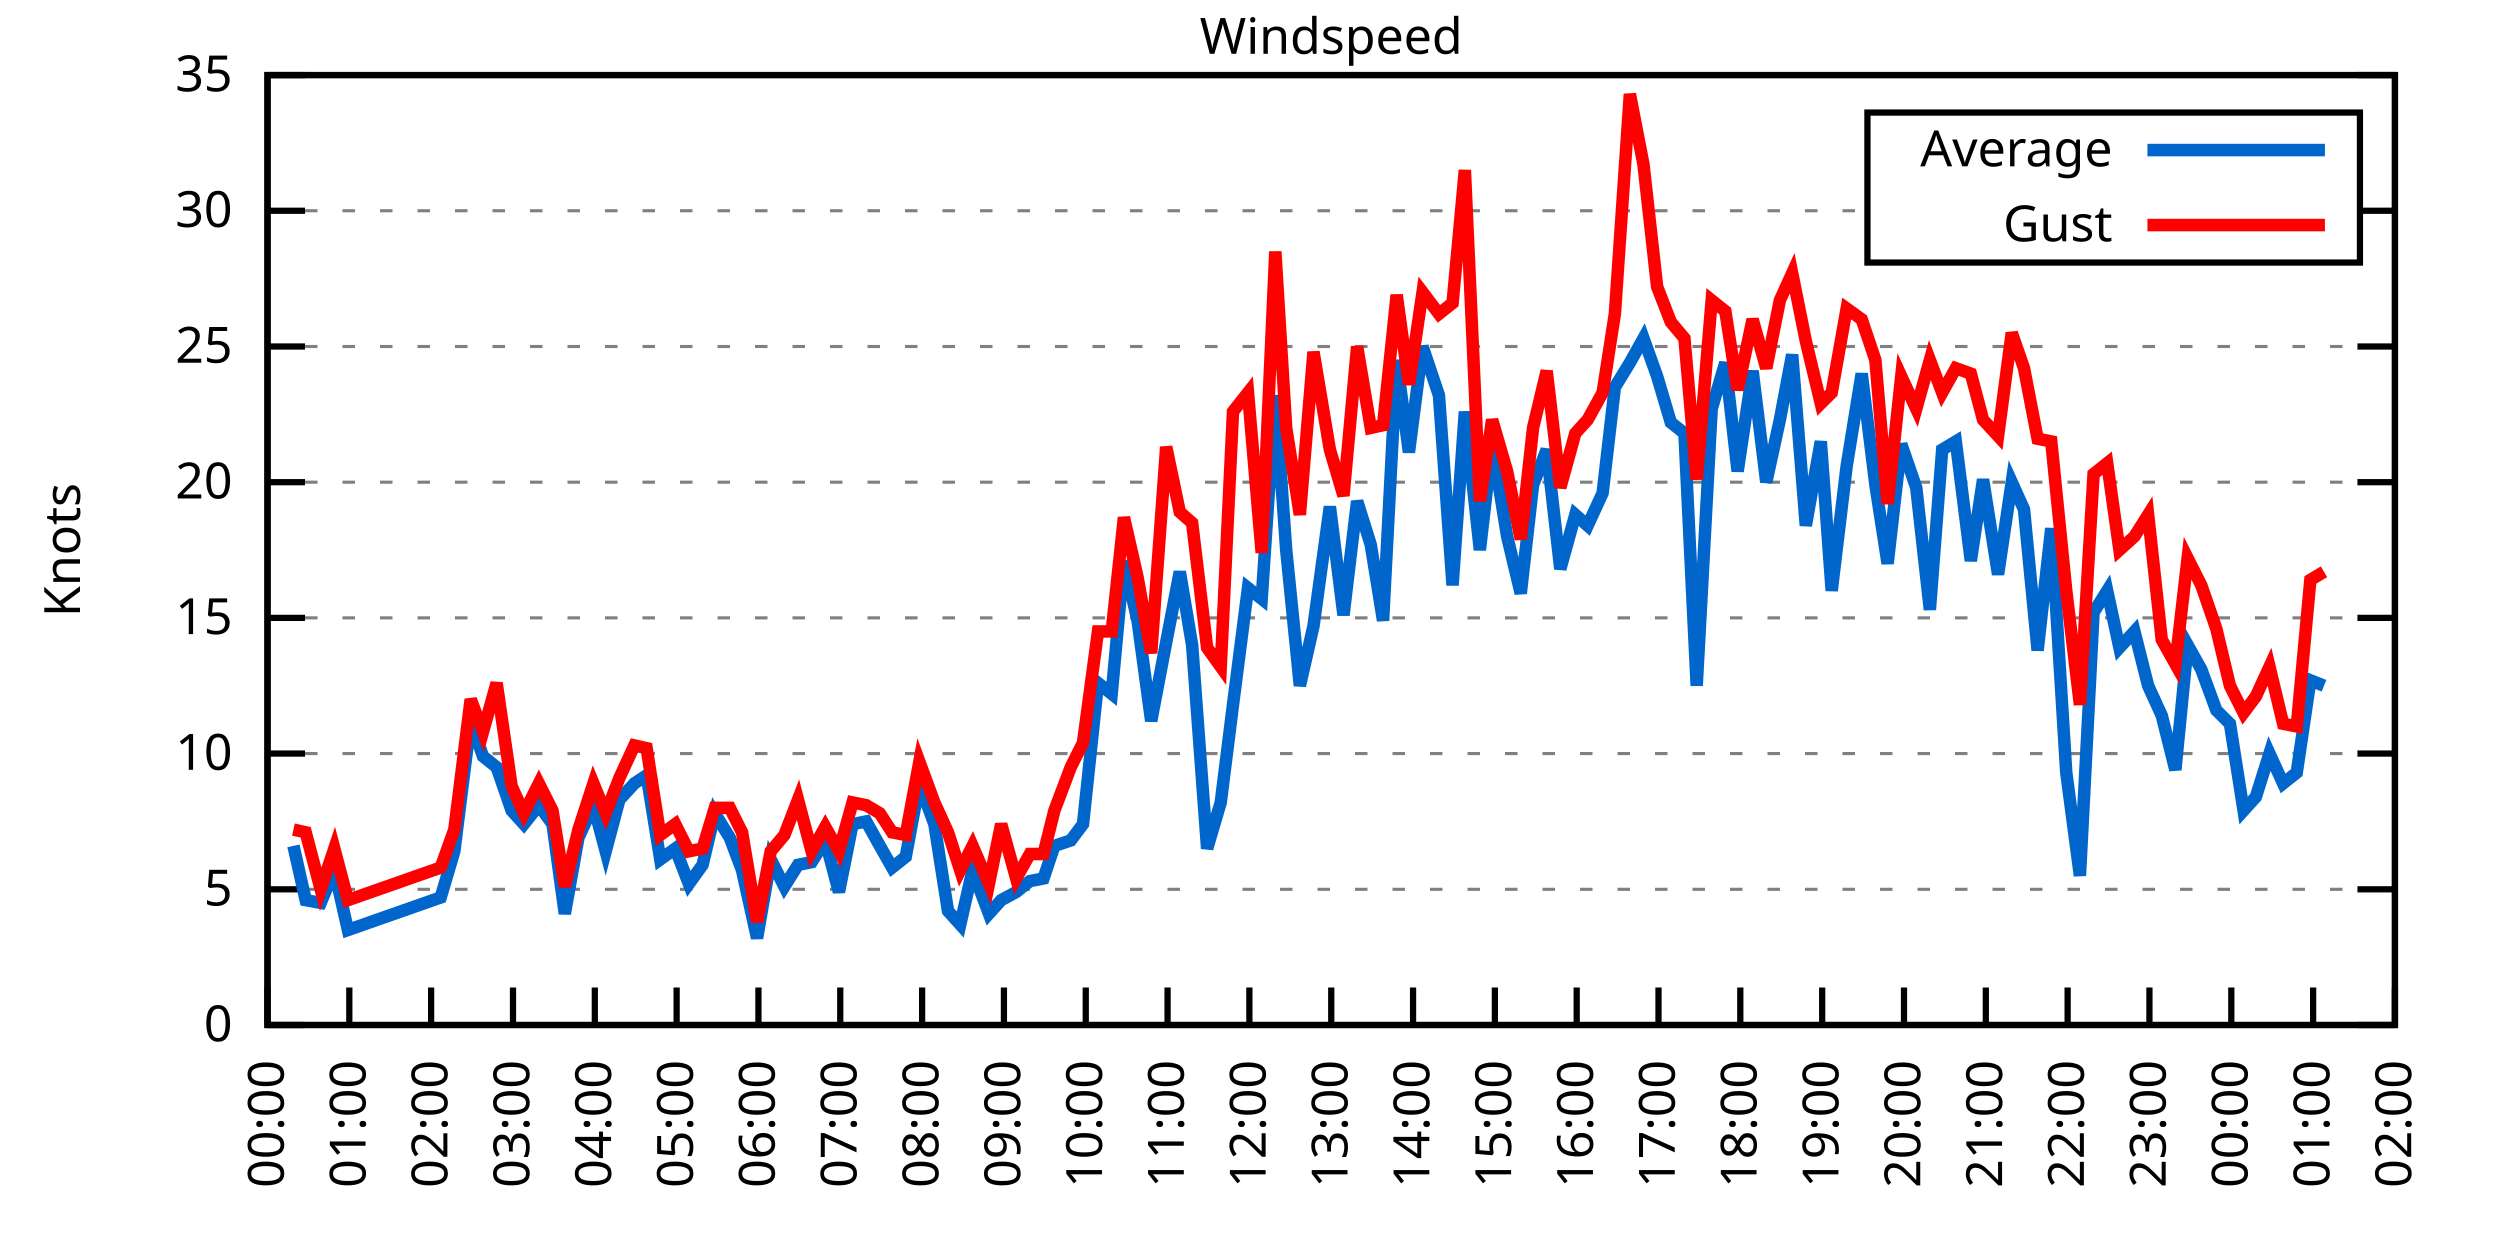
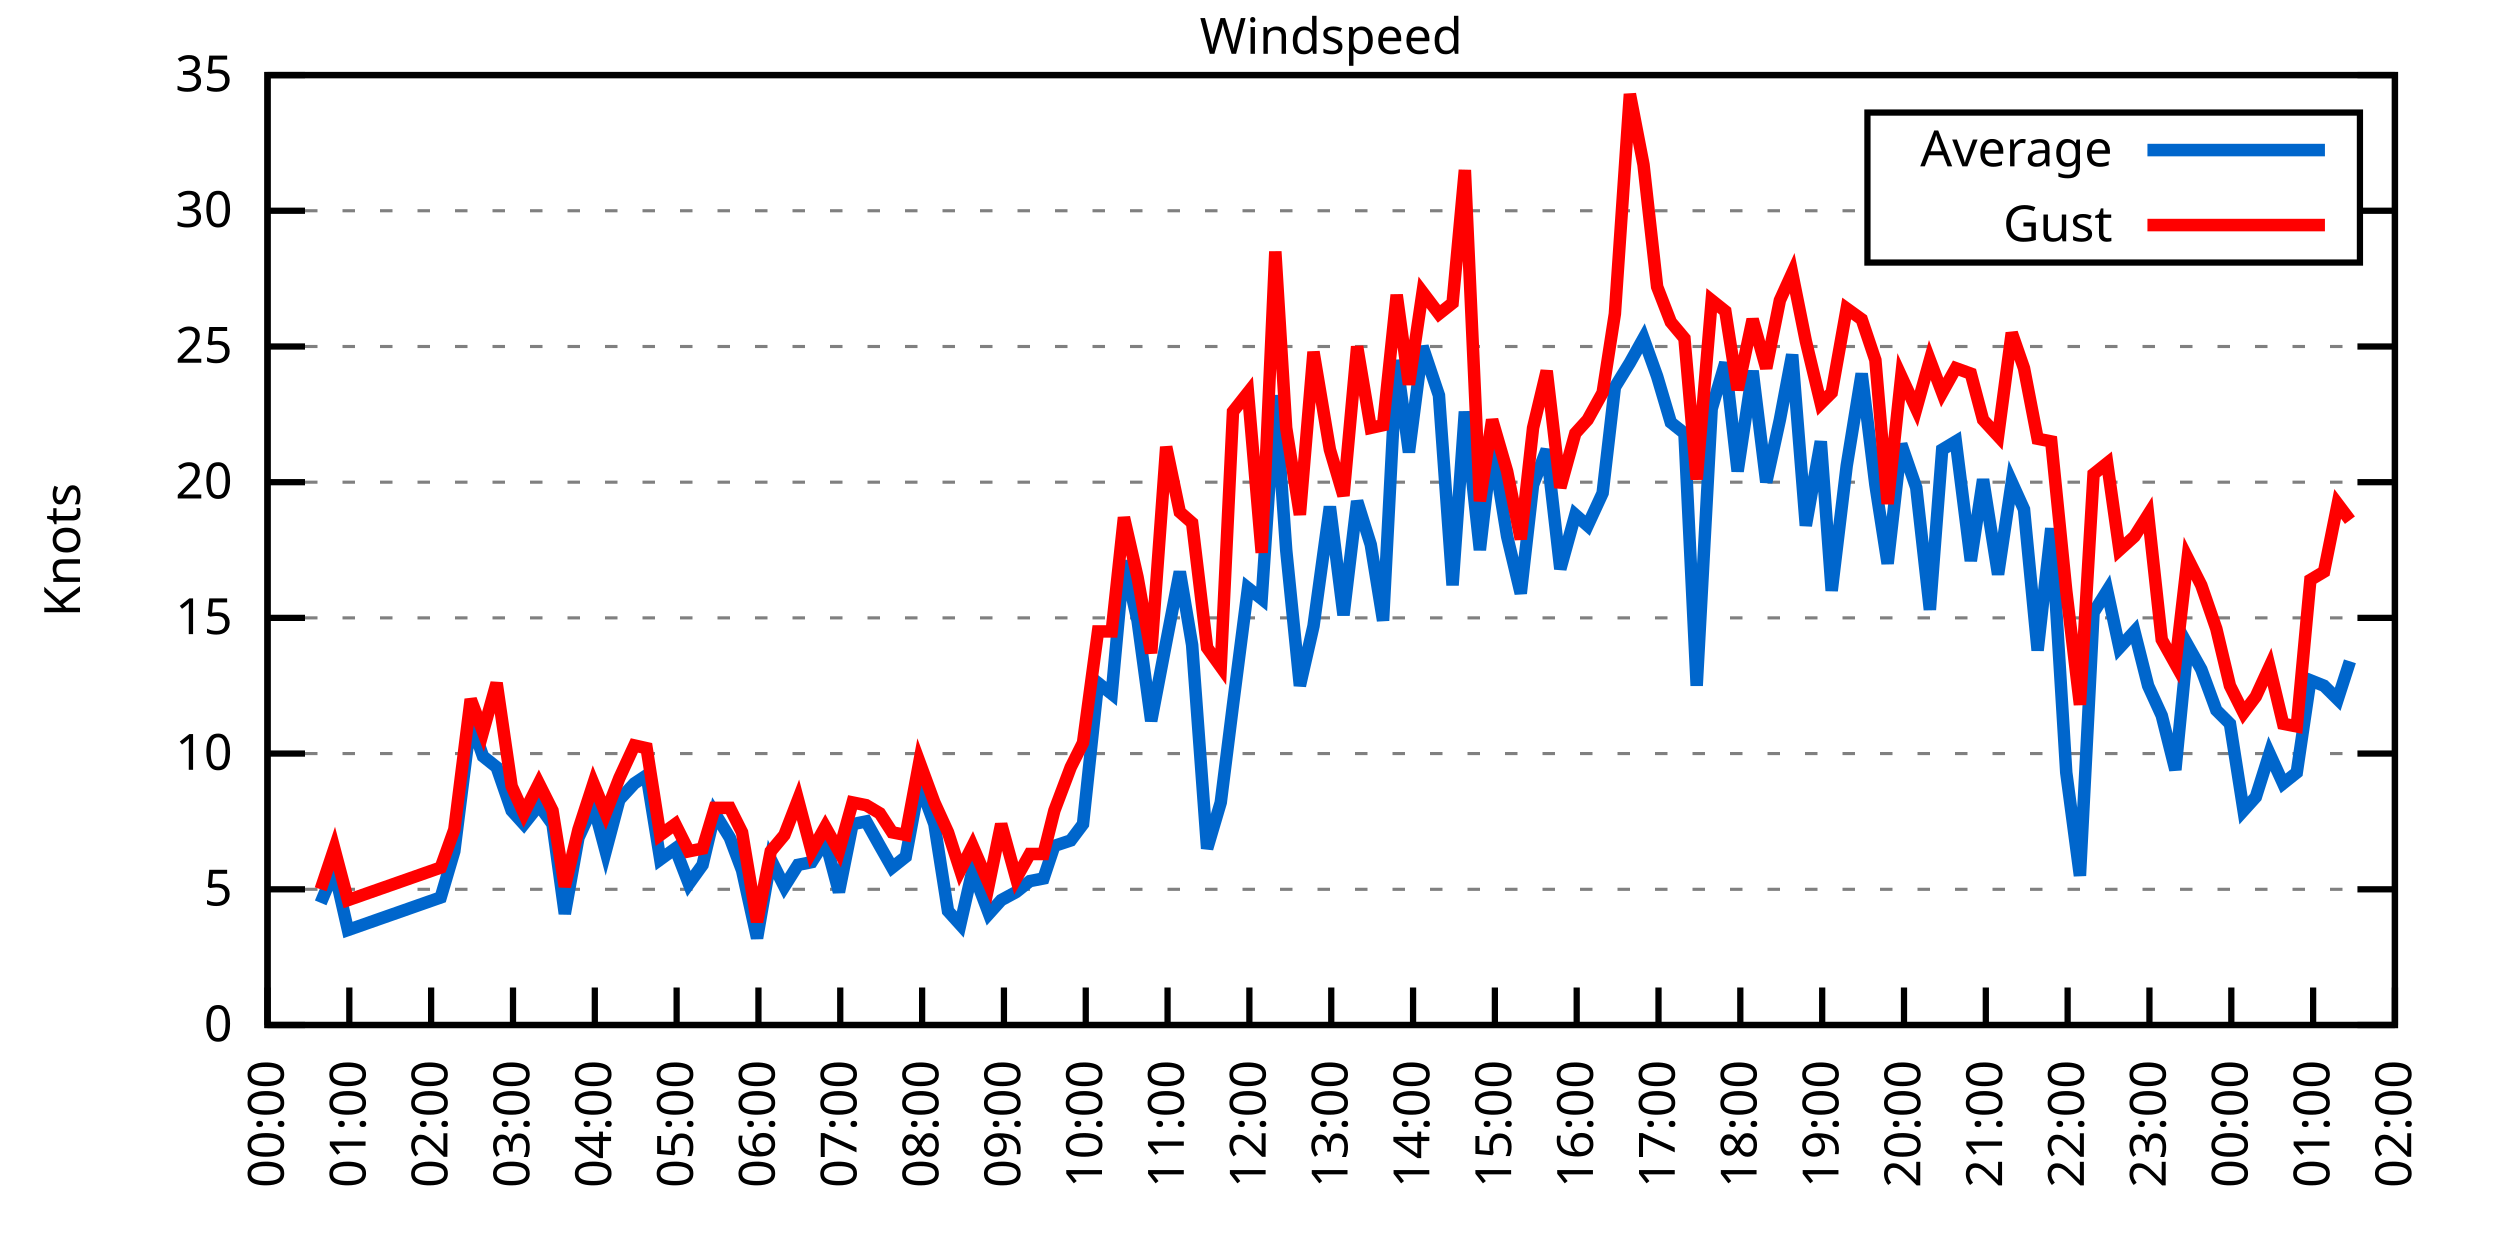
<svg xmlns="http://www.w3.org/2000/svg" xmlns:xlink="http://www.w3.org/1999/xlink" width="400" height="200" viewBox="0 0 400 200">
  <g id="gnuplot_canvas">
    <rect x="0" y="0" width="400" height="200" fill="none" />
    <defs>
      <circle id="gpDot" r="0.5" stroke-width="0.5" stroke="currentColor" />
      <path id="gpPt0" stroke-width="0.333" stroke="currentColor" d="M-1,0 h2 M0,-1 v2" />
      <path id="gpPt1" stroke-width="0.333" stroke="currentColor" d="M-1,-1 L1,1 M1,-1 L-1,1" />
      <path id="gpPt2" stroke-width="0.333" stroke="currentColor" d="M-1,0 L1,0 M0,-1 L0,1 M-1,-1 L1,1 M-1,1 L1,-1" />
      <rect id="gpPt3" stroke-width="0.333" stroke="currentColor" x="-1" y="-1" width="2" height="2" />
      <rect id="gpPt4" stroke-width="0.333" stroke="currentColor" fill="currentColor" x="-1" y="-1" width="2" height="2" />
      <circle id="gpPt5" stroke-width="0.333" stroke="currentColor" cx="0" cy="0" r="1" />
      <use xlink:href="#gpPt5" id="gpPt6" fill="currentColor" stroke="none" />
      <path id="gpPt7" stroke-width="0.333" stroke="currentColor" d="M0,-1.33 L-1.33,0.67 L1.33,0.67 z" />
      <use xlink:href="#gpPt7" id="gpPt8" fill="currentColor" stroke="none" />
      <use xlink:href="#gpPt7" id="gpPt9" stroke="currentColor" transform="rotate(180)" />
      <use xlink:href="#gpPt9" id="gpPt10" fill="currentColor" stroke="none" />
      <use xlink:href="#gpPt3" id="gpPt11" stroke="currentColor" transform="rotate(45)" />
      <use xlink:href="#gpPt11" id="gpPt12" fill="currentColor" stroke="none" />
      <path id="gpPt13" stroke-width="0.333" stroke="currentColor" d="M0,1.330 L1.265,0.411 L0.782,-1.067 L-0.782,-1.076 L-1.265,0.411 z" />
      <use xlink:href="#gpPt13" id="gpPt14" fill="currentColor" stroke="none" />
      <filter id="textbox" filterUnits="objectBoundingBox" x="0" y="0" height="1" width="1">
        <feFlood flood-color="white" flood-opacity="1" result="bgnd" />
        <feComposite in="SourceGraphic" in2="bgnd" operator="atop" />
      </filter>
      <filter id="greybox" filterUnits="objectBoundingBox" x="0" y="0" height="1" width="1">
        <feFlood flood-color="lightgrey" flood-opacity="1" result="grey" />
        <feComposite in="SourceGraphic" in2="grey" operator="atop" />
      </filter>
    </defs>
    <g fill="none" color="white" stroke="currentColor" stroke-width="1.00" stroke-linecap="butt" stroke-linejoin="miter">
</g>
    <g fill="none" color="black" stroke="currentColor" stroke-width="1.00" stroke-linecap="butt" stroke-linejoin="miter">
      <g stroke="none" shape-rendering="crispEdges">
        <polygon fill="rgb(255, 255, 255)" points="42.80,164.00 383.18,164.00 383.18,12.02 42.80,12.02 " />
      </g>
    </g>
    <g fill="none" color="black" stroke="currentColor" stroke-width="1.00" stroke-linecap="butt" stroke-linejoin="miter">
</g>
    <g fill="none" color="black" stroke="black" stroke-width="0.50" stroke-linecap="butt" stroke-linejoin="miter">
</g>
    <g fill="none" color="gray" stroke="currentColor" stroke-width="0.50" stroke-linecap="butt" stroke-linejoin="miter">
      <path stroke="gray" stroke-dasharray="2,4" class="gridline" d="M42.80,164.00 L383.19,164.00  " />
    </g>
    <g fill="none" color="gray" stroke="gray" stroke-width="1.00" stroke-linecap="butt" stroke-linejoin="miter">
</g>
    <g fill="none" color="black" stroke="currentColor" stroke-width="1.00" stroke-linecap="butt" stroke-linejoin="miter">
      <path stroke="black" d="M42.80,164.00 L48.80,164.00 M383.19,164.00 L377.19,164.00  " />
      <g transform="translate(37.20,166.60)" stroke="none" fill="black" font-family="Sans" font-size="8.00" text-anchor="end">
        <text>
          <tspan font-family="Sans"> 0</tspan>
        </text>
      </g>
    </g>
    <g fill="none" color="black" stroke="currentColor" stroke-width="1.00" stroke-linecap="butt" stroke-linejoin="miter">
</g>
    <g fill="none" color="black" stroke="black" stroke-width="0.50" stroke-linecap="butt" stroke-linejoin="miter">
</g>
    <g fill="none" color="gray" stroke="currentColor" stroke-width="0.50" stroke-linecap="butt" stroke-linejoin="miter">
      <path stroke="gray" stroke-dasharray="2,4" class="gridline" d="M42.80,142.29 L383.19,142.29  " />
    </g>
    <g fill="none" color="gray" stroke="gray" stroke-width="1.00" stroke-linecap="butt" stroke-linejoin="miter">
</g>
    <g fill="none" color="black" stroke="currentColor" stroke-width="1.00" stroke-linecap="butt" stroke-linejoin="miter">
      <path stroke="black" d="M42.80,142.29 L48.80,142.29 M383.19,142.29 L377.19,142.29  " />
      <g transform="translate(37.20,144.89)" stroke="none" fill="black" font-family="Sans" font-size="8.00" text-anchor="end">
        <text>
          <tspan font-family="Sans"> 5</tspan>
        </text>
      </g>
    </g>
    <g fill="none" color="black" stroke="currentColor" stroke-width="1.00" stroke-linecap="butt" stroke-linejoin="miter">
</g>
    <g fill="none" color="black" stroke="black" stroke-width="0.50" stroke-linecap="butt" stroke-linejoin="miter">
</g>
    <g fill="none" color="gray" stroke="currentColor" stroke-width="0.50" stroke-linecap="butt" stroke-linejoin="miter">
      <path stroke="gray" stroke-dasharray="2,4" class="gridline" d="M42.80,120.57 L383.19,120.57  " />
    </g>
    <g fill="none" color="gray" stroke="gray" stroke-width="1.00" stroke-linecap="butt" stroke-linejoin="miter">
</g>
    <g fill="none" color="black" stroke="currentColor" stroke-width="1.00" stroke-linecap="butt" stroke-linejoin="miter">
      <path stroke="black" d="M42.80,120.57 L48.80,120.57 M383.19,120.57 L377.19,120.57  " />
      <g transform="translate(37.20,123.17)" stroke="none" fill="black" font-family="Sans" font-size="8.00" text-anchor="end">
        <text>
          <tspan font-family="Sans"> 10</tspan>
        </text>
      </g>
    </g>
    <g fill="none" color="black" stroke="currentColor" stroke-width="1.00" stroke-linecap="butt" stroke-linejoin="miter">
</g>
    <g fill="none" color="black" stroke="black" stroke-width="0.50" stroke-linecap="butt" stroke-linejoin="miter">
</g>
    <g fill="none" color="gray" stroke="currentColor" stroke-width="0.50" stroke-linecap="butt" stroke-linejoin="miter">
      <path stroke="gray" stroke-dasharray="2,4" class="gridline" d="M42.80,98.86 L383.19,98.86  " />
    </g>
    <g fill="none" color="gray" stroke="gray" stroke-width="1.00" stroke-linecap="butt" stroke-linejoin="miter">
</g>
    <g fill="none" color="black" stroke="currentColor" stroke-width="1.00" stroke-linecap="butt" stroke-linejoin="miter">
      <path stroke="black" d="M42.80,98.86 L48.80,98.86 M383.19,98.86 L377.19,98.86  " />
      <g transform="translate(37.20,101.46)" stroke="none" fill="black" font-family="Sans" font-size="8.00" text-anchor="end">
        <text>
          <tspan font-family="Sans"> 15</tspan>
        </text>
      </g>
    </g>
    <g fill="none" color="black" stroke="currentColor" stroke-width="1.00" stroke-linecap="butt" stroke-linejoin="miter">
</g>
    <g fill="none" color="black" stroke="black" stroke-width="0.50" stroke-linecap="butt" stroke-linejoin="miter">
</g>
    <g fill="none" color="gray" stroke="currentColor" stroke-width="0.50" stroke-linecap="butt" stroke-linejoin="miter">
      <path stroke="gray" stroke-dasharray="2,4" class="gridline" d="M42.80,77.15 L383.19,77.15  " />
    </g>
    <g fill="none" color="gray" stroke="gray" stroke-width="1.00" stroke-linecap="butt" stroke-linejoin="miter">
</g>
    <g fill="none" color="black" stroke="currentColor" stroke-width="1.00" stroke-linecap="butt" stroke-linejoin="miter">
      <path stroke="black" d="M42.80,77.15 L48.80,77.15 M383.19,77.15 L377.19,77.15  " />
      <g transform="translate(37.20,79.75)" stroke="none" fill="black" font-family="Sans" font-size="8.00" text-anchor="end">
        <text>
          <tspan font-family="Sans"> 20</tspan>
        </text>
      </g>
    </g>
    <g fill="none" color="black" stroke="currentColor" stroke-width="1.00" stroke-linecap="butt" stroke-linejoin="miter">
</g>
    <g fill="none" color="black" stroke="black" stroke-width="0.50" stroke-linecap="butt" stroke-linejoin="miter">
</g>
    <g fill="none" color="gray" stroke="currentColor" stroke-width="0.50" stroke-linecap="butt" stroke-linejoin="miter">
      <path stroke="gray" stroke-dasharray="2,4" class="gridline" d="M42.80,55.44 L383.19,55.44  " />
    </g>
    <g fill="none" color="gray" stroke="gray" stroke-width="1.00" stroke-linecap="butt" stroke-linejoin="miter">
</g>
    <g fill="none" color="black" stroke="currentColor" stroke-width="1.00" stroke-linecap="butt" stroke-linejoin="miter">
      <path stroke="black" d="M42.80,55.44 L48.80,55.44 M383.19,55.44 L377.19,55.44  " />
      <g transform="translate(37.20,58.04)" stroke="none" fill="black" font-family="Sans" font-size="8.00" text-anchor="end">
        <text>
          <tspan font-family="Sans"> 25</tspan>
        </text>
      </g>
    </g>
    <g fill="none" color="black" stroke="currentColor" stroke-width="1.00" stroke-linecap="butt" stroke-linejoin="miter">
</g>
    <g fill="none" color="black" stroke="black" stroke-width="0.50" stroke-linecap="butt" stroke-linejoin="miter">
</g>
    <g fill="none" color="gray" stroke="currentColor" stroke-width="0.50" stroke-linecap="butt" stroke-linejoin="miter">
      <path stroke="gray" stroke-dasharray="2,4" class="gridline" d="M42.80,33.72 L298.79,33.72 M377.59,33.72 L383.19,33.72  " />
    </g>
    <g fill="none" color="gray" stroke="gray" stroke-width="1.00" stroke-linecap="butt" stroke-linejoin="miter">
</g>
    <g fill="none" color="black" stroke="currentColor" stroke-width="1.00" stroke-linecap="butt" stroke-linejoin="miter">
      <path stroke="black" d="M42.80,33.72 L48.80,33.72 M383.19,33.72 L377.19,33.72  " />
      <g transform="translate(37.20,36.32)" stroke="none" fill="black" font-family="Sans" font-size="8.00" text-anchor="end">
        <text>
          <tspan font-family="Sans"> 30</tspan>
        </text>
      </g>
    </g>
    <g fill="none" color="black" stroke="currentColor" stroke-width="1.00" stroke-linecap="butt" stroke-linejoin="miter">
</g>
    <g fill="none" color="black" stroke="black" stroke-width="0.50" stroke-linecap="butt" stroke-linejoin="miter">
</g>
    <g fill="none" color="gray" stroke="currentColor" stroke-width="0.50" stroke-linecap="butt" stroke-linejoin="miter">
      <path stroke="gray" stroke-dasharray="2,4" class="gridline" d="M42.80,12.01 L383.19,12.01  " />
    </g>
    <g fill="none" color="gray" stroke="gray" stroke-width="1.00" stroke-linecap="butt" stroke-linejoin="miter">
</g>
    <g fill="none" color="black" stroke="currentColor" stroke-width="1.00" stroke-linecap="butt" stroke-linejoin="miter">
      <path stroke="black" d="M42.80,12.01 L48.80,12.01 M383.19,12.01 L377.19,12.01  " />
      <g transform="translate(37.20,14.61)" stroke="none" fill="black" font-family="Sans" font-size="8.00" text-anchor="end">
        <text>
          <tspan font-family="Sans"> 35</tspan>
        </text>
      </g>
    </g>
    <g fill="none" color="black" stroke="currentColor" stroke-width="1.00" stroke-linecap="butt" stroke-linejoin="miter">
      <path stroke="black" d="M42.80,164.00 L42.80,158.00  " />
      <g transform="translate(45.40,169.60) rotate(270.00)" stroke="none" fill="black" font-family="Sans" font-size="8.00" text-anchor="end">
        <text>
          <tspan font-family="Sans">00:00</tspan>
        </text>
      </g>
    </g>
    <g fill="none" color="black" stroke="currentColor" stroke-width="1.00" stroke-linecap="butt" stroke-linejoin="miter">
      <path stroke="black" d="M55.89,164.00 L55.89,158.00  " />
      <g transform="translate(58.49,169.60) rotate(270.00)" stroke="none" fill="black" font-family="Sans" font-size="8.00" text-anchor="end">
        <text>
          <tspan font-family="Sans">01:00</tspan>
        </text>
      </g>
    </g>
    <g fill="none" color="black" stroke="currentColor" stroke-width="1.00" stroke-linecap="butt" stroke-linejoin="miter">
      <path stroke="black" d="M68.98,164.00 L68.98,158.00  " />
      <g transform="translate(71.58,169.60) rotate(270.00)" stroke="none" fill="black" font-family="Sans" font-size="8.00" text-anchor="end">
        <text>
          <tspan font-family="Sans">02:00</tspan>
        </text>
      </g>
    </g>
    <g fill="none" color="black" stroke="currentColor" stroke-width="1.00" stroke-linecap="butt" stroke-linejoin="miter">
      <path stroke="black" d="M82.08,164.00 L82.08,158.00  " />
      <g transform="translate(84.68,169.60) rotate(270.00)" stroke="none" fill="black" font-family="Sans" font-size="8.00" text-anchor="end">
        <text>
          <tspan font-family="Sans">03:00</tspan>
        </text>
      </g>
    </g>
    <g fill="none" color="black" stroke="currentColor" stroke-width="1.00" stroke-linecap="butt" stroke-linejoin="miter">
      <path stroke="black" d="M95.17,164.00 L95.17,158.00  " />
      <g transform="translate(97.77,169.60) rotate(270.00)" stroke="none" fill="black" font-family="Sans" font-size="8.00" text-anchor="end">
        <text>
          <tspan font-family="Sans">04:00</tspan>
        </text>
      </g>
    </g>
    <g fill="none" color="black" stroke="currentColor" stroke-width="1.00" stroke-linecap="butt" stroke-linejoin="miter">
      <path stroke="black" d="M108.26,164.00 L108.26,158.00  " />
      <g transform="translate(110.86,169.60) rotate(270.00)" stroke="none" fill="black" font-family="Sans" font-size="8.00" text-anchor="end">
        <text>
          <tspan font-family="Sans">05:00</tspan>
        </text>
      </g>
    </g>
    <g fill="none" color="black" stroke="currentColor" stroke-width="1.00" stroke-linecap="butt" stroke-linejoin="miter">
      <path stroke="black" d="M121.35,164.00 L121.35,158.00  " />
      <g transform="translate(123.95,169.60) rotate(270.00)" stroke="none" fill="black" font-family="Sans" font-size="8.00" text-anchor="end">
        <text>
          <tspan font-family="Sans">06:00</tspan>
        </text>
      </g>
    </g>
    <g fill="none" color="black" stroke="currentColor" stroke-width="1.00" stroke-linecap="butt" stroke-linejoin="miter">
      <path stroke="black" d="M134.44,164.00 L134.44,158.00  " />
      <g transform="translate(137.04,169.60) rotate(270.00)" stroke="none" fill="black" font-family="Sans" font-size="8.00" text-anchor="end">
        <text>
          <tspan font-family="Sans">07:00</tspan>
        </text>
      </g>
    </g>
    <g fill="none" color="black" stroke="currentColor" stroke-width="1.00" stroke-linecap="butt" stroke-linejoin="miter">
      <path stroke="black" d="M147.54,164.00 L147.54,158.00  " />
      <g transform="translate(150.14,169.60) rotate(270.00)" stroke="none" fill="black" font-family="Sans" font-size="8.00" text-anchor="end">
        <text>
          <tspan font-family="Sans">08:00</tspan>
        </text>
      </g>
    </g>
    <g fill="none" color="black" stroke="currentColor" stroke-width="1.00" stroke-linecap="butt" stroke-linejoin="miter">
      <path stroke="black" d="M160.63,164.00 L160.63,158.00  " />
      <g transform="translate(163.23,169.60) rotate(270.00)" stroke="none" fill="black" font-family="Sans" font-size="8.00" text-anchor="end">
        <text>
          <tspan font-family="Sans">09:00</tspan>
        </text>
      </g>
    </g>
    <g fill="none" color="black" stroke="currentColor" stroke-width="1.00" stroke-linecap="butt" stroke-linejoin="miter">
      <path stroke="black" d="M173.72,164.00 L173.72,158.00  " />
      <g transform="translate(176.32,169.60) rotate(270.00)" stroke="none" fill="black" font-family="Sans" font-size="8.00" text-anchor="end">
        <text>
          <tspan font-family="Sans">10:00</tspan>
        </text>
      </g>
    </g>
    <g fill="none" color="black" stroke="currentColor" stroke-width="1.00" stroke-linecap="butt" stroke-linejoin="miter">
      <path stroke="black" d="M186.81,164.00 L186.81,158.00  " />
      <g transform="translate(189.41,169.60) rotate(270.00)" stroke="none" fill="black" font-family="Sans" font-size="8.00" text-anchor="end">
        <text>
          <tspan font-family="Sans">11:00</tspan>
        </text>
      </g>
    </g>
    <g fill="none" color="black" stroke="currentColor" stroke-width="1.00" stroke-linecap="butt" stroke-linejoin="miter">
      <path stroke="black" d="M199.90,164.00 L199.90,158.00  " />
      <g transform="translate(202.50,169.60) rotate(270.00)" stroke="none" fill="black" font-family="Sans" font-size="8.00" text-anchor="end">
        <text>
          <tspan font-family="Sans">12:00</tspan>
        </text>
      </g>
    </g>
    <g fill="none" color="black" stroke="currentColor" stroke-width="1.00" stroke-linecap="butt" stroke-linejoin="miter">
      <path stroke="black" d="M213.00,164.00 L213.00,158.00  " />
      <g transform="translate(215.60,169.60) rotate(270.00)" stroke="none" fill="black" font-family="Sans" font-size="8.00" text-anchor="end">
        <text>
          <tspan font-family="Sans">13:00</tspan>
        </text>
      </g>
    </g>
    <g fill="none" color="black" stroke="currentColor" stroke-width="1.00" stroke-linecap="butt" stroke-linejoin="miter">
      <path stroke="black" d="M226.09,164.00 L226.09,158.00  " />
      <g transform="translate(228.69,169.60) rotate(270.00)" stroke="none" fill="black" font-family="Sans" font-size="8.00" text-anchor="end">
        <text>
          <tspan font-family="Sans">14:00</tspan>
        </text>
      </g>
    </g>
    <g fill="none" color="black" stroke="currentColor" stroke-width="1.00" stroke-linecap="butt" stroke-linejoin="miter">
      <path stroke="black" d="M239.18,164.00 L239.18,158.00  " />
      <g transform="translate(241.78,169.60) rotate(270.00)" stroke="none" fill="black" font-family="Sans" font-size="8.00" text-anchor="end">
        <text>
          <tspan font-family="Sans">15:00</tspan>
        </text>
      </g>
    </g>
    <g fill="none" color="black" stroke="currentColor" stroke-width="1.00" stroke-linecap="butt" stroke-linejoin="miter">
      <path stroke="black" d="M252.27,164.00 L252.27,158.00  " />
      <g transform="translate(254.87,169.60) rotate(270.00)" stroke="none" fill="black" font-family="Sans" font-size="8.00" text-anchor="end">
        <text>
          <tspan font-family="Sans">16:00</tspan>
        </text>
      </g>
    </g>
    <g fill="none" color="black" stroke="currentColor" stroke-width="1.00" stroke-linecap="butt" stroke-linejoin="miter">
      <path stroke="black" d="M265.36,164.00 L265.36,158.00  " />
      <g transform="translate(267.96,169.60) rotate(270.00)" stroke="none" fill="black" font-family="Sans" font-size="8.00" text-anchor="end">
        <text>
          <tspan font-family="Sans">17:00</tspan>
        </text>
      </g>
    </g>
    <g fill="none" color="black" stroke="currentColor" stroke-width="1.00" stroke-linecap="butt" stroke-linejoin="miter">
      <path stroke="black" d="M278.45,164.00 L278.45,158.00  " />
      <g transform="translate(281.05,169.60) rotate(270.00)" stroke="none" fill="black" font-family="Sans" font-size="8.00" text-anchor="end">
        <text>
          <tspan font-family="Sans">18:00</tspan>
        </text>
      </g>
    </g>
    <g fill="none" color="black" stroke="currentColor" stroke-width="1.00" stroke-linecap="butt" stroke-linejoin="miter">
      <path stroke="black" d="M291.55,164.00 L291.55,158.00  " />
      <g transform="translate(294.15,169.60) rotate(270.00)" stroke="none" fill="black" font-family="Sans" font-size="8.00" text-anchor="end">
        <text>
          <tspan font-family="Sans">19:00</tspan>
        </text>
      </g>
    </g>
    <g fill="none" color="black" stroke="currentColor" stroke-width="1.00" stroke-linecap="butt" stroke-linejoin="miter">
      <path stroke="black" d="M304.64,164.00 L304.64,158.00  " />
      <g transform="translate(307.24,169.60) rotate(270.00)" stroke="none" fill="black" font-family="Sans" font-size="8.00" text-anchor="end">
        <text>
          <tspan font-family="Sans">20:00</tspan>
        </text>
      </g>
    </g>
    <g fill="none" color="black" stroke="currentColor" stroke-width="1.00" stroke-linecap="butt" stroke-linejoin="miter">
      <path stroke="black" d="M317.73,164.00 L317.73,158.00  " />
      <g transform="translate(320.33,169.60) rotate(270.00)" stroke="none" fill="black" font-family="Sans" font-size="8.00" text-anchor="end">
        <text>
          <tspan font-family="Sans">21:00</tspan>
        </text>
      </g>
    </g>
    <g fill="none" color="black" stroke="currentColor" stroke-width="1.00" stroke-linecap="butt" stroke-linejoin="miter">
      <path stroke="black" d="M330.82,164.00 L330.82,158.00  " />
      <g transform="translate(333.42,169.60) rotate(270.00)" stroke="none" fill="black" font-family="Sans" font-size="8.00" text-anchor="end">
        <text>
          <tspan font-family="Sans">22:00</tspan>
        </text>
      </g>
    </g>
    <g fill="none" color="black" stroke="currentColor" stroke-width="1.00" stroke-linecap="butt" stroke-linejoin="miter">
      <path stroke="black" d="M343.91,164.00 L343.91,158.00  " />
      <g transform="translate(346.51,169.60) rotate(270.00)" stroke="none" fill="black" font-family="Sans" font-size="8.00" text-anchor="end">
        <text>
          <tspan font-family="Sans">23:00</tspan>
        </text>
      </g>
    </g>
    <g fill="none" color="black" stroke="currentColor" stroke-width="1.00" stroke-linecap="butt" stroke-linejoin="miter">
      <path stroke="black" d="M357.01,164.00 L357.01,158.00  " />
      <g transform="translate(359.61,169.60) rotate(270.00)" stroke="none" fill="black" font-family="Sans" font-size="8.00" text-anchor="end">
        <text>
          <tspan font-family="Sans">00:00</tspan>
        </text>
      </g>
    </g>
    <g fill="none" color="black" stroke="currentColor" stroke-width="1.00" stroke-linecap="butt" stroke-linejoin="miter">
      <path stroke="black" d="M370.10,164.00 L370.10,158.00  " />
      <g transform="translate(372.70,169.60) rotate(270.00)" stroke="none" fill="black" font-family="Sans" font-size="8.00" text-anchor="end">
        <text>
          <tspan font-family="Sans">01:00</tspan>
        </text>
      </g>
    </g>
    <g fill="none" color="black" stroke="currentColor" stroke-width="1.00" stroke-linecap="butt" stroke-linejoin="miter">
      <path stroke="black" d="M383.19,164.00 L383.19,158.00  " />
      <g transform="translate(385.79,169.60) rotate(270.00)" stroke="none" fill="black" font-family="Sans" font-size="8.00" text-anchor="end">
        <text>
          <tspan font-family="Sans">02:00</tspan>
        </text>
      </g>
    </g>
    <g fill="none" color="black" stroke="currentColor" stroke-width="1.00" stroke-linecap="butt" stroke-linejoin="miter">
</g>
    <g fill="none" color="black" stroke="currentColor" stroke-width="1.00" stroke-linecap="butt" stroke-linejoin="miter">
      <path stroke="black" d="M42.80,12.01 L42.80,164.00 L383.19,164.00 L383.19,12.01 L42.80,12.01 Z  " />
    </g>
    <g fill="none" color="black" stroke="currentColor" stroke-width="1.00" stroke-linecap="butt" stroke-linejoin="miter">
</g>
    <g fill="none" color="black" stroke="currentColor" stroke-width="1.00" stroke-linecap="butt" stroke-linejoin="miter">
      <path stroke="black" d="M298.79,42.01 L298.79,18.01 L377.59,18.01 L377.59,42.01 L298.79,42.01 Z  " />
    </g>
    <g id="Windspeed_plot_1">
      <g fill="none" color="white" stroke="black" stroke-width="2.00" stroke-linecap="butt" stroke-linejoin="miter">
</g>
      <g fill="none" color="black" stroke="currentColor" stroke-width="2.00" stroke-linecap="butt" stroke-linejoin="miter">
        <g transform="translate(337.99,26.61)" stroke="none" fill="black" font-family="Sans" font-size="8.00" text-anchor="end">
          <text>
            <tspan font-family="Sans">Average</tspan>
          </text>
        </g>
      </g>
      <g fill="none" color="black" stroke="currentColor" stroke-width="2.00" stroke-linecap="butt" stroke-linejoin="miter">
-         <path stroke="rgb(  0, 102, 204)" d="M343.59,24.01 L371.99,24.01 M46.95,135.34 L48.91,144.02 L51.31,144.46 L53.49,139.25 L55.67,148.80 L70.51,143.59   L72.69,136.21 L75.31,115.36 L77.28,121.01 L79.46,122.75 L81.86,129.69 L83.82,131.86 L86.22,128.83 L88.40,131.86   L90.37,146.20 L92.55,134.04 L94.95,128.83 L96.91,136.21 L99.10,127.96 L101.50,125.35 L103.46,124.05 L105.64,137.51   L108.04,135.77 L110.22,141.42 L112.41,138.38 L114.37,130.13 L116.77,134.04 L118.73,139.25 L121.13,150.10 L123.32,137.51   L125.50,141.85 L127.68,138.38 L129.86,137.94 L132.04,134.47 L134.23,142.72 L136.41,131.86 L138.59,131.43 L140.77,135.34   L142.74,138.81 L144.92,137.08 L147.10,125.35 L149.50,131.86 L151.68,145.76 L153.64,147.93 L155.61,139.25 L158.23,146.20   L160.19,144.02 L162.59,142.72 L164.77,140.98 L166.96,140.55 L168.70,135.34 L171.32,134.47 L173.28,131.86 L175.68,109.28   L177.87,111.02 L179.83,89.74 L182.01,99.30 L184.19,115.36 L186.59,102.77 L188.77,91.48 L190.74,103.20 L193.14,135.77   L195.32,128.39 L197.28,112.76 L199.68,94.08 L201.87,95.82 L204.05,63.25 L205.79,88.00 L207.98,109.72 L210.16,100.16   L212.78,81.06 L214.96,98.43 L217.14,80.19 L219.32,87.14 L221.29,99.30 L223.47,57.61 L225.43,72.37 L227.61,55.44   L230.23,63.25 L232.41,93.65 L234.38,65.86 L236.78,88.00 L238.74,71.07 L241.14,85.83 L243.32,94.95 L245.29,77.58   L247.47,71.94 L249.65,91.04 L252.05,82.36 L254.02,84.10 L256.42,78.89 L258.38,61.95 L260.78,58.04 L262.96,54.13   L265.14,60.21 L267.33,67.59 L269.51,69.33 L271.47,109.72 L273.87,65.42 L276.05,58.04 L278.02,75.41 L280.42,59.34   L282.60,77.15 L284.78,67.16 L286.75,56.74 L288.93,84.10 L291.33,70.63 L293.07,94.52 L295.47,74.54 L297.87,59.78   L300.06,77.58 L302.02,90.18 L304.20,71.07 L306.60,78.02 L308.78,97.56 L310.75,71.94 L312.93,70.63 L315.33,89.74   L317.29,76.71 L319.69,91.91 L321.88,77.15 L323.84,81.49 L326.02,104.07 L328.20,84.53 L330.60,123.61 L332.79,140.12   L334.97,97.99 L337.15,94.52 L339.11,103.64 L341.51,101.03 L343.70,109.72 L345.88,114.49 L348.06,123.18 L350.02,103.20   L352.21,107.11 L354.61,113.63 L356.79,115.80 L358.97,129.69 L360.93,127.52 L363.12,120.57 L365.30,125.35 L367.48,123.61   L369.66,108.85 L371.84,109.72  " />
+         <path stroke="rgb(  0, 102, 204)" d="M343.59,24.01 L371.99,24.01 M51.31,144.46 L53.49,139.25 L55.67,148.80 L70.51,143.59 L72.69,136.21 L75.31,115.36   L77.28,121.01 L79.46,122.75 L81.86,129.69 L83.82,131.86 L86.22,128.83 L88.40,131.86 L90.37,146.20 L92.55,134.04   L94.95,128.83 L96.91,136.21 L99.10,127.96 L101.50,125.35 L103.46,124.05 L105.64,137.51 L108.04,135.77 L110.22,141.42   L112.41,138.38 L114.37,130.13 L116.77,134.04 L118.73,139.25 L121.13,150.10 L123.32,137.51 L125.50,141.85 L127.68,138.38   L129.86,137.94 L132.04,134.47 L134.23,142.72 L136.41,131.86 L138.59,131.43 L140.77,135.34 L142.74,138.81 L144.92,137.08   L147.10,125.35 L149.50,131.86 L151.68,145.76 L153.64,147.93 L155.61,139.25 L158.23,146.20 L160.19,144.02 L162.59,142.72   L164.77,140.98 L166.96,140.55 L168.70,135.34 L171.32,134.47 L173.28,131.86 L175.68,109.28 L177.87,111.02 L179.83,89.74   L182.01,99.30 L184.19,115.36 L186.59,102.77 L188.77,91.48 L190.74,103.20 L193.14,135.77 L195.32,128.39 L197.28,112.76   L199.68,94.08 L201.87,95.82 L204.05,63.25 L205.79,88.00 L207.98,109.72 L210.16,100.16 L212.78,81.06 L214.96,98.43   L217.14,80.19 L219.32,87.14 L221.29,99.30 L223.47,57.61 L225.43,72.37 L227.61,55.44 L230.23,63.25 L232.41,93.65   L234.38,65.86 L236.78,88.00 L238.74,71.07 L241.14,85.83 L243.32,94.95 L245.29,77.58 L247.47,71.94 L249.65,91.04   L252.05,82.36 L254.02,84.10 L256.42,78.89 L258.38,61.95 L260.78,58.04 L262.96,54.13 L265.14,60.21 L267.33,67.59   L269.51,69.33 L271.47,109.72 L273.87,65.42 L276.05,58.04 L278.02,75.41 L280.42,59.34 L282.60,77.15 L284.78,67.16   L286.75,56.74 L288.93,84.10 L291.33,70.63 L293.07,94.52 L295.47,74.54 L297.87,59.78 L300.06,77.58 L302.02,90.18   L304.20,71.07 L306.60,78.02 L308.78,97.56 L310.75,71.94 L312.93,70.63 L315.33,89.74 L317.29,76.71 L319.69,91.91   L321.88,77.15 L323.84,81.49 L326.02,104.07 L328.20,84.53 L330.60,123.61 L332.79,140.12 L334.97,97.99 L337.15,94.52   L339.11,103.64 L341.51,101.03 L343.70,109.72 L345.88,114.49 L348.06,123.18 L350.02,103.20 L352.21,107.11 L354.61,113.63   L356.79,115.80 L358.97,129.69 L360.93,127.52 L363.12,120.57 L365.30,125.35 L367.48,123.61 L369.66,108.85 L371.84,109.72   L374.03,111.89 L375.99,105.81  " />
      </g>
    </g>
    <g id="Windspeed_plot_2">
      <g fill="none" color="black" stroke="currentColor" stroke-width="2.00" stroke-linecap="butt" stroke-linejoin="miter">
        <g transform="translate(337.99,38.61)" stroke="none" fill="black" font-family="Sans" font-size="8.00" text-anchor="end">
          <text>
            <tspan font-family="Sans">Gust</tspan>
          </text>
        </g>
      </g>
      <g fill="none" color="black" stroke="currentColor" stroke-width="2.00" stroke-linecap="butt" stroke-linejoin="miter">
-         <path stroke="rgb(255,   0,   0)" d="M343.59,36.01 L371.99,36.01 M46.95,132.73 L48.91,133.17 L51.31,142.29 L53.49,135.77 L55.67,144.02 L70.51,138.81   L72.69,132.73 L75.31,111.89 L77.28,117.10 L79.46,109.28 L81.86,125.79 L83.82,130.13 L86.22,125.35 L88.40,129.69   L90.37,141.85 L92.55,132.73 L94.95,125.35 L96.91,130.13 L99.10,124.48 L101.50,119.27 L103.46,119.71 L105.64,133.60   L108.04,131.86 L110.22,136.21 L112.41,135.77 L114.37,129.26 L116.77,129.26 L118.73,133.17 L121.13,147.50 L123.32,136.21   L125.50,133.60 L127.68,127.96 L129.86,136.21 L132.04,132.30 L134.23,136.21 L136.41,128.39 L138.59,128.83 L140.77,130.13   L142.74,133.17 L144.92,133.60 L147.10,121.88 L149.50,128.39 L151.68,133.17 L153.64,139.25 L155.61,135.34 L158.23,141.42   L160.19,131.86 L162.59,140.55 L164.77,136.64 L166.96,136.64 L168.70,129.69 L171.32,122.75 L173.28,118.84 L175.68,101.03   L177.87,101.03 L179.83,82.79 L182.01,92.35 L184.19,104.51 L186.59,71.50 L188.77,81.93 L190.74,83.66 L193.14,103.64   L195.32,106.68 L197.28,65.86 L199.68,62.82 L201.87,88.44 L204.05,40.24 L205.79,68.46 L207.98,82.36 L210.16,56.30   L212.78,71.94 L214.96,79.32 L217.14,55.44 L219.32,68.46 L221.29,68.03 L223.47,47.18 L225.43,61.52 L227.61,46.75   L230.23,50.22 L232.41,48.49 L234.38,27.21 L236.78,80.19 L238.74,67.16 L241.14,75.41 L243.32,86.27 L245.29,68.46   L247.47,59.34 L249.65,78.02 L252.05,69.33 L254.02,67.16 L256.42,62.82 L258.38,50.22 L260.78,15.05 L262.96,26.34   L265.14,45.88 L267.33,51.53 L269.51,54.13 L271.47,76.71 L273.87,48.05 L276.05,49.79 L278.02,62.38 L280.42,51.09   L282.60,58.91 L284.78,48.05 L286.75,43.71 L288.93,54.57 L291.33,64.56 L293.07,62.82 L295.47,49.36 L297.87,51.09   L300.06,57.61 L302.02,80.62 L304.20,60.21 L306.60,65.42 L308.78,57.61 L310.75,62.82 L312.93,58.91 L315.33,59.78   L317.29,67.16 L319.69,69.77 L321.88,53.26 L323.84,58.91 L326.02,70.20 L328.20,70.63 L330.60,94.52 L332.79,112.76   L334.97,75.85 L337.15,74.11 L339.11,88.00 L341.51,85.83 L343.70,82.36 L345.88,102.34 L348.06,106.24 L350.02,89.31   L352.21,93.65 L354.61,100.60 L356.79,109.72 L358.97,114.06 L360.93,111.45 L363.12,106.68 L365.30,115.80 L367.48,116.23   L369.66,92.78 L371.84,91.48  " />
+         <path stroke="rgb(255,   0,   0)" d="M343.59,36.01 L371.99,36.01 M51.31,142.29 L53.49,135.77 L55.67,144.02 L70.51,138.81 L72.69,132.73 L75.31,111.89   L77.28,117.10 L79.46,109.28 L81.86,125.79 L83.82,130.13 L86.22,125.35 L88.40,129.69 L90.37,141.85 L92.55,132.73   L94.95,125.35 L96.91,130.13 L99.10,124.48 L101.50,119.27 L103.46,119.71 L105.64,133.60 L108.04,131.86 L110.22,136.21   L112.41,135.77 L114.37,129.26 L116.77,129.26 L118.73,133.17 L121.13,147.50 L123.32,136.21 L125.50,133.60 L127.68,127.96   L129.86,136.21 L132.04,132.30 L134.23,136.21 L136.41,128.39 L138.59,128.83 L140.77,130.13 L142.74,133.17 L144.92,133.60   L147.10,121.88 L149.50,128.39 L151.68,133.17 L153.64,139.25 L155.61,135.34 L158.23,141.42 L160.19,131.86 L162.59,140.55   L164.77,136.64 L166.96,136.64 L168.70,129.69 L171.32,122.75 L173.28,118.84 L175.68,101.03 L177.87,101.03 L179.83,82.79   L182.01,92.35 L184.19,104.51 L186.59,71.50 L188.77,81.93 L190.74,83.66 L193.14,103.64 L195.32,106.68 L197.28,65.86   L199.68,62.82 L201.87,88.44 L204.05,40.24 L205.79,68.46 L207.98,82.36 L210.16,56.30 L212.78,71.94 L214.96,79.32   L217.14,55.44 L219.32,68.46 L221.29,68.03 L223.47,47.18 L225.43,61.52 L227.61,46.75 L230.23,50.22 L232.41,48.49   L234.38,27.21 L236.78,80.19 L238.74,67.16 L241.14,75.41 L243.32,86.27 L245.29,68.46 L247.47,59.34 L249.65,78.02   L252.05,69.33 L254.02,67.16 L256.42,62.82 L258.38,50.22 L260.78,15.05 L262.96,26.34 L265.14,45.88 L267.33,51.53   L269.51,54.13 L271.47,76.71 L273.87,48.05 L276.05,49.79 L278.02,62.38 L280.42,51.09 L282.60,58.91 L284.78,48.05   L286.75,43.71 L288.93,54.57 L291.33,64.56 L293.07,62.82 L295.47,49.36 L297.87,51.09 L300.06,57.61 L302.02,80.62   L304.20,60.21 L306.60,65.42 L308.78,57.61 L310.75,62.82 L312.93,58.91 L315.33,59.78 L317.29,67.16 L319.69,69.77   L321.88,53.26 L323.84,58.91 L326.02,70.20 L328.20,70.63 L330.60,94.52 L332.79,112.76 L334.97,75.85 L337.15,74.11   L339.11,88.00 L341.51,85.83 L343.70,82.36 L345.88,102.34 L348.06,106.24 L350.02,89.31 L352.21,93.65 L354.61,100.60   L356.79,109.72 L358.97,114.06 L360.93,111.45 L363.12,106.68 L365.30,115.80 L367.48,116.23 L369.66,92.78 L371.84,91.48   L374.03,80.62 L375.99,83.23  " />
      </g>
    </g>
    <g fill="none" color="black" stroke="currentColor" stroke-width="2.00" stroke-linecap="butt" stroke-linejoin="miter">
</g>
    <g fill="none" color="black" stroke="black" stroke-width="1.00" stroke-linecap="butt" stroke-linejoin="miter">
</g>
    <g fill="none" color="black" stroke="currentColor" stroke-width="1.00" stroke-linecap="butt" stroke-linejoin="miter">
      <path stroke="black" d="M42.80,12.01 L42.80,164.00 L383.19,164.00 L383.19,12.01 L42.80,12.01 Z  " />
      <g transform="translate(12.80,88.01) rotate(270.00)" stroke="none" fill="black" font-family="Sans" font-size="8.00" text-anchor="middle">
        <text>
          <tspan font-family="Sans">Knots</tspan>
        </text>
      </g>
    </g>
    <g fill="none" color="black" stroke="currentColor" stroke-width="1.00" stroke-linecap="butt" stroke-linejoin="miter">
</g>
    <g fill="none" color="black" stroke="currentColor" stroke-width="1.00" stroke-linecap="butt" stroke-linejoin="miter">
      <g transform="translate(212.99,8.61)" stroke="none" fill="black" font-family="Sans" font-size="8.00" text-anchor="middle">
        <text>
          <tspan font-family="Sans">Windspeed</tspan>
        </text>
      </g>
    </g>
    <g fill="none" color="black" stroke="currentColor" stroke-width="1.00" stroke-linecap="butt" stroke-linejoin="miter">
</g>
  </g>
</svg>
